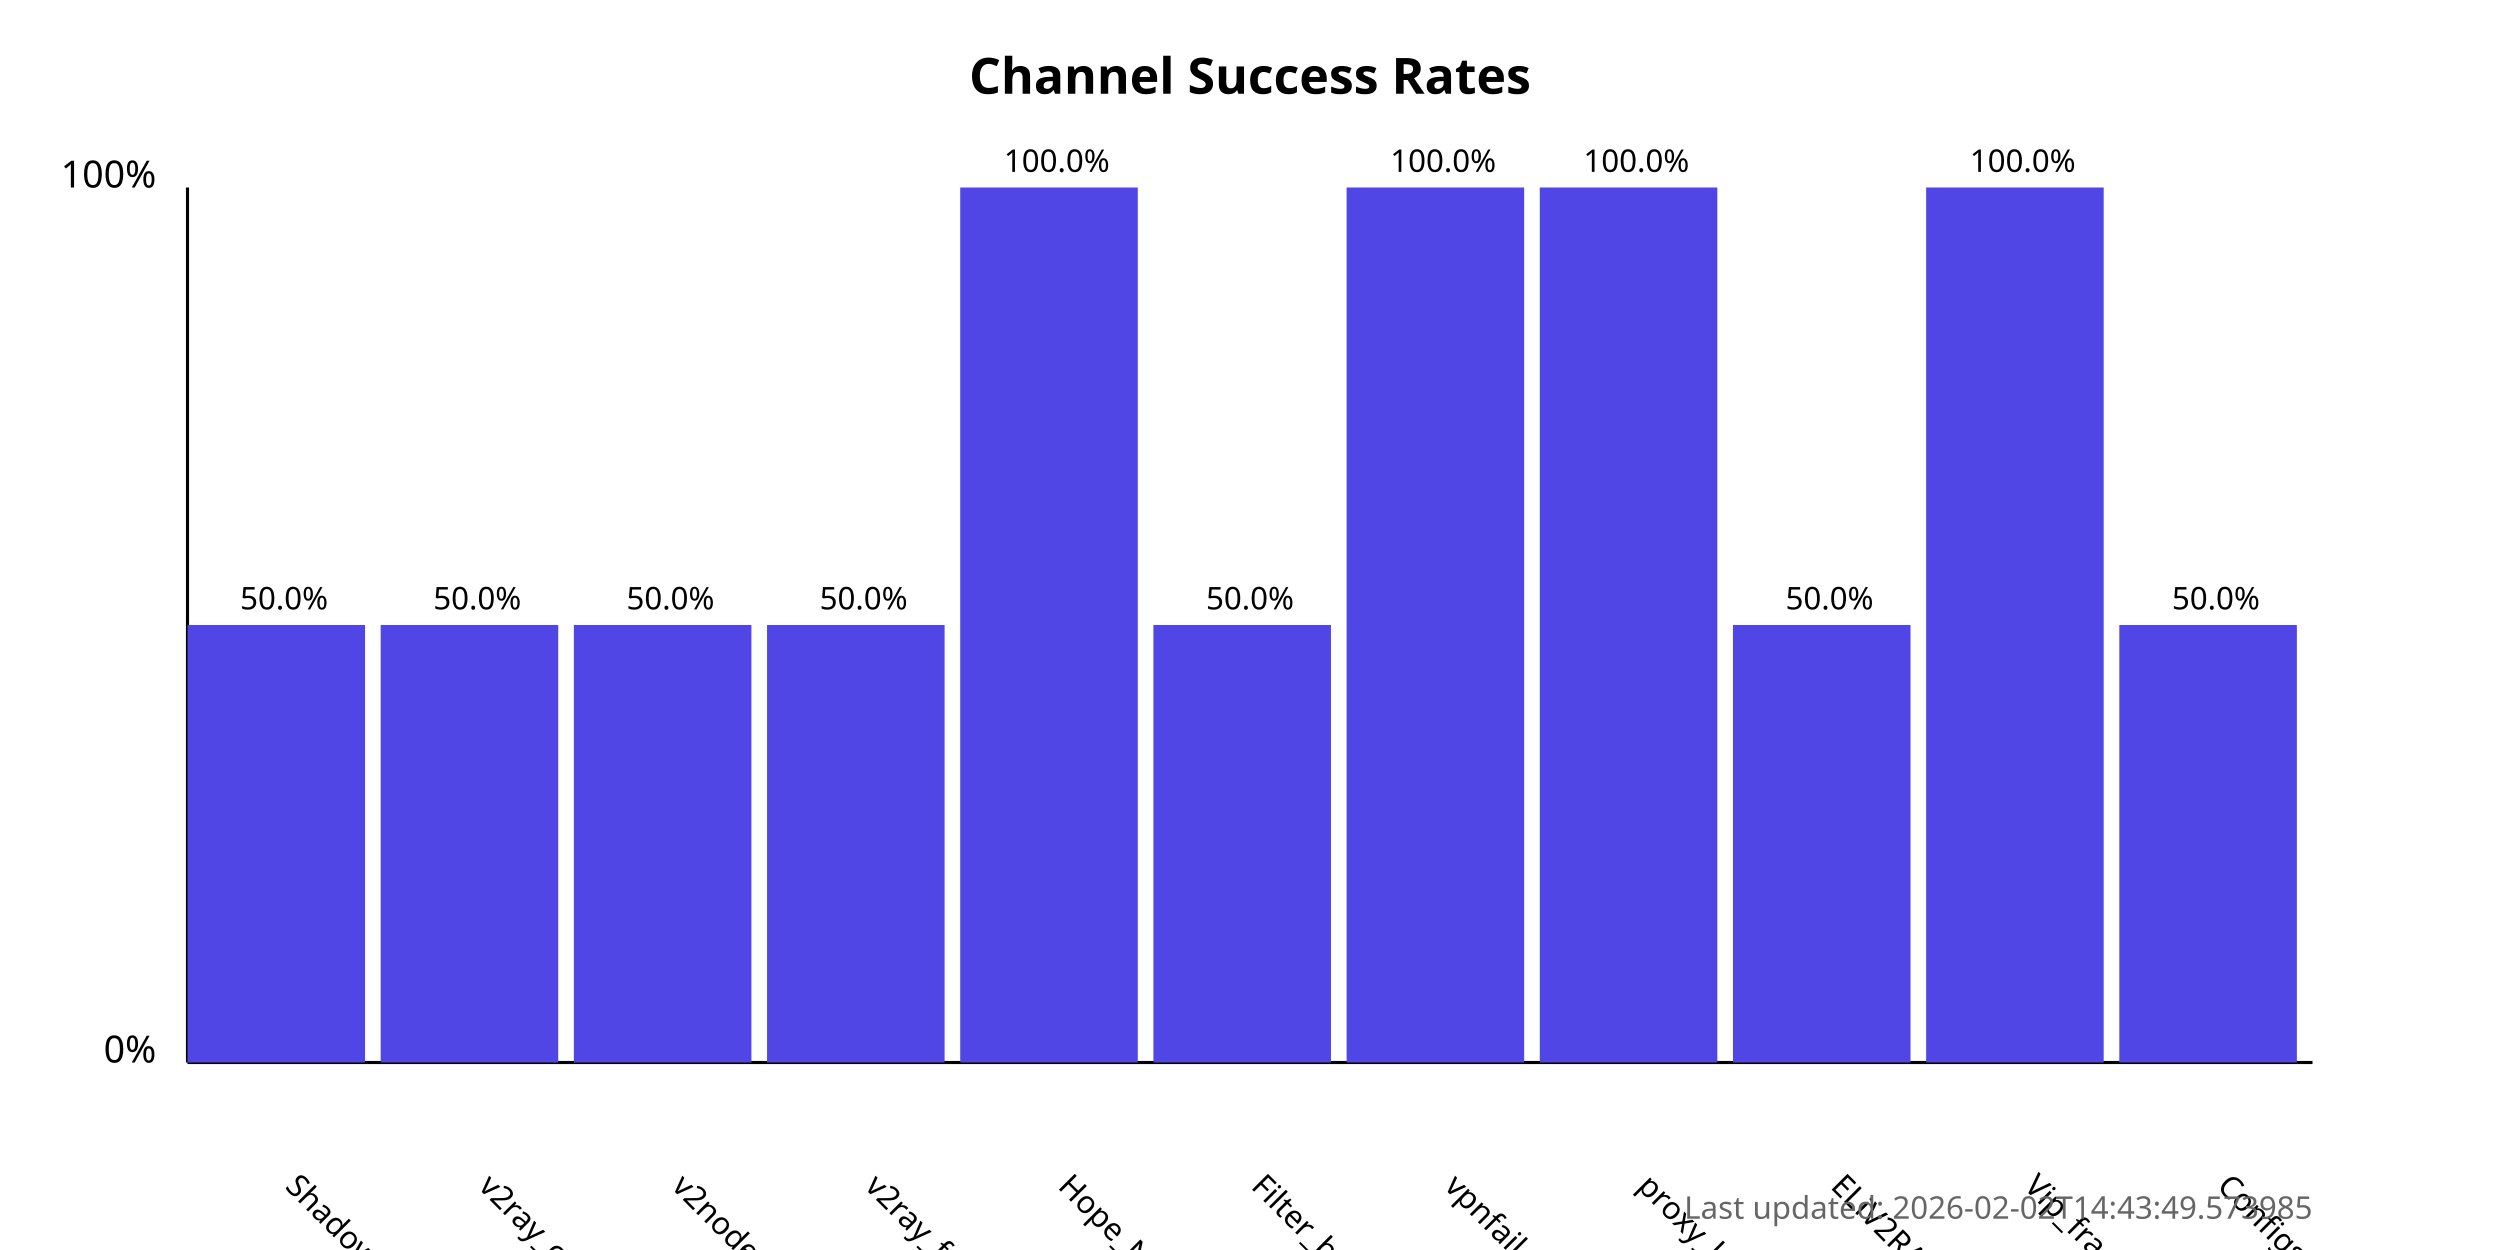
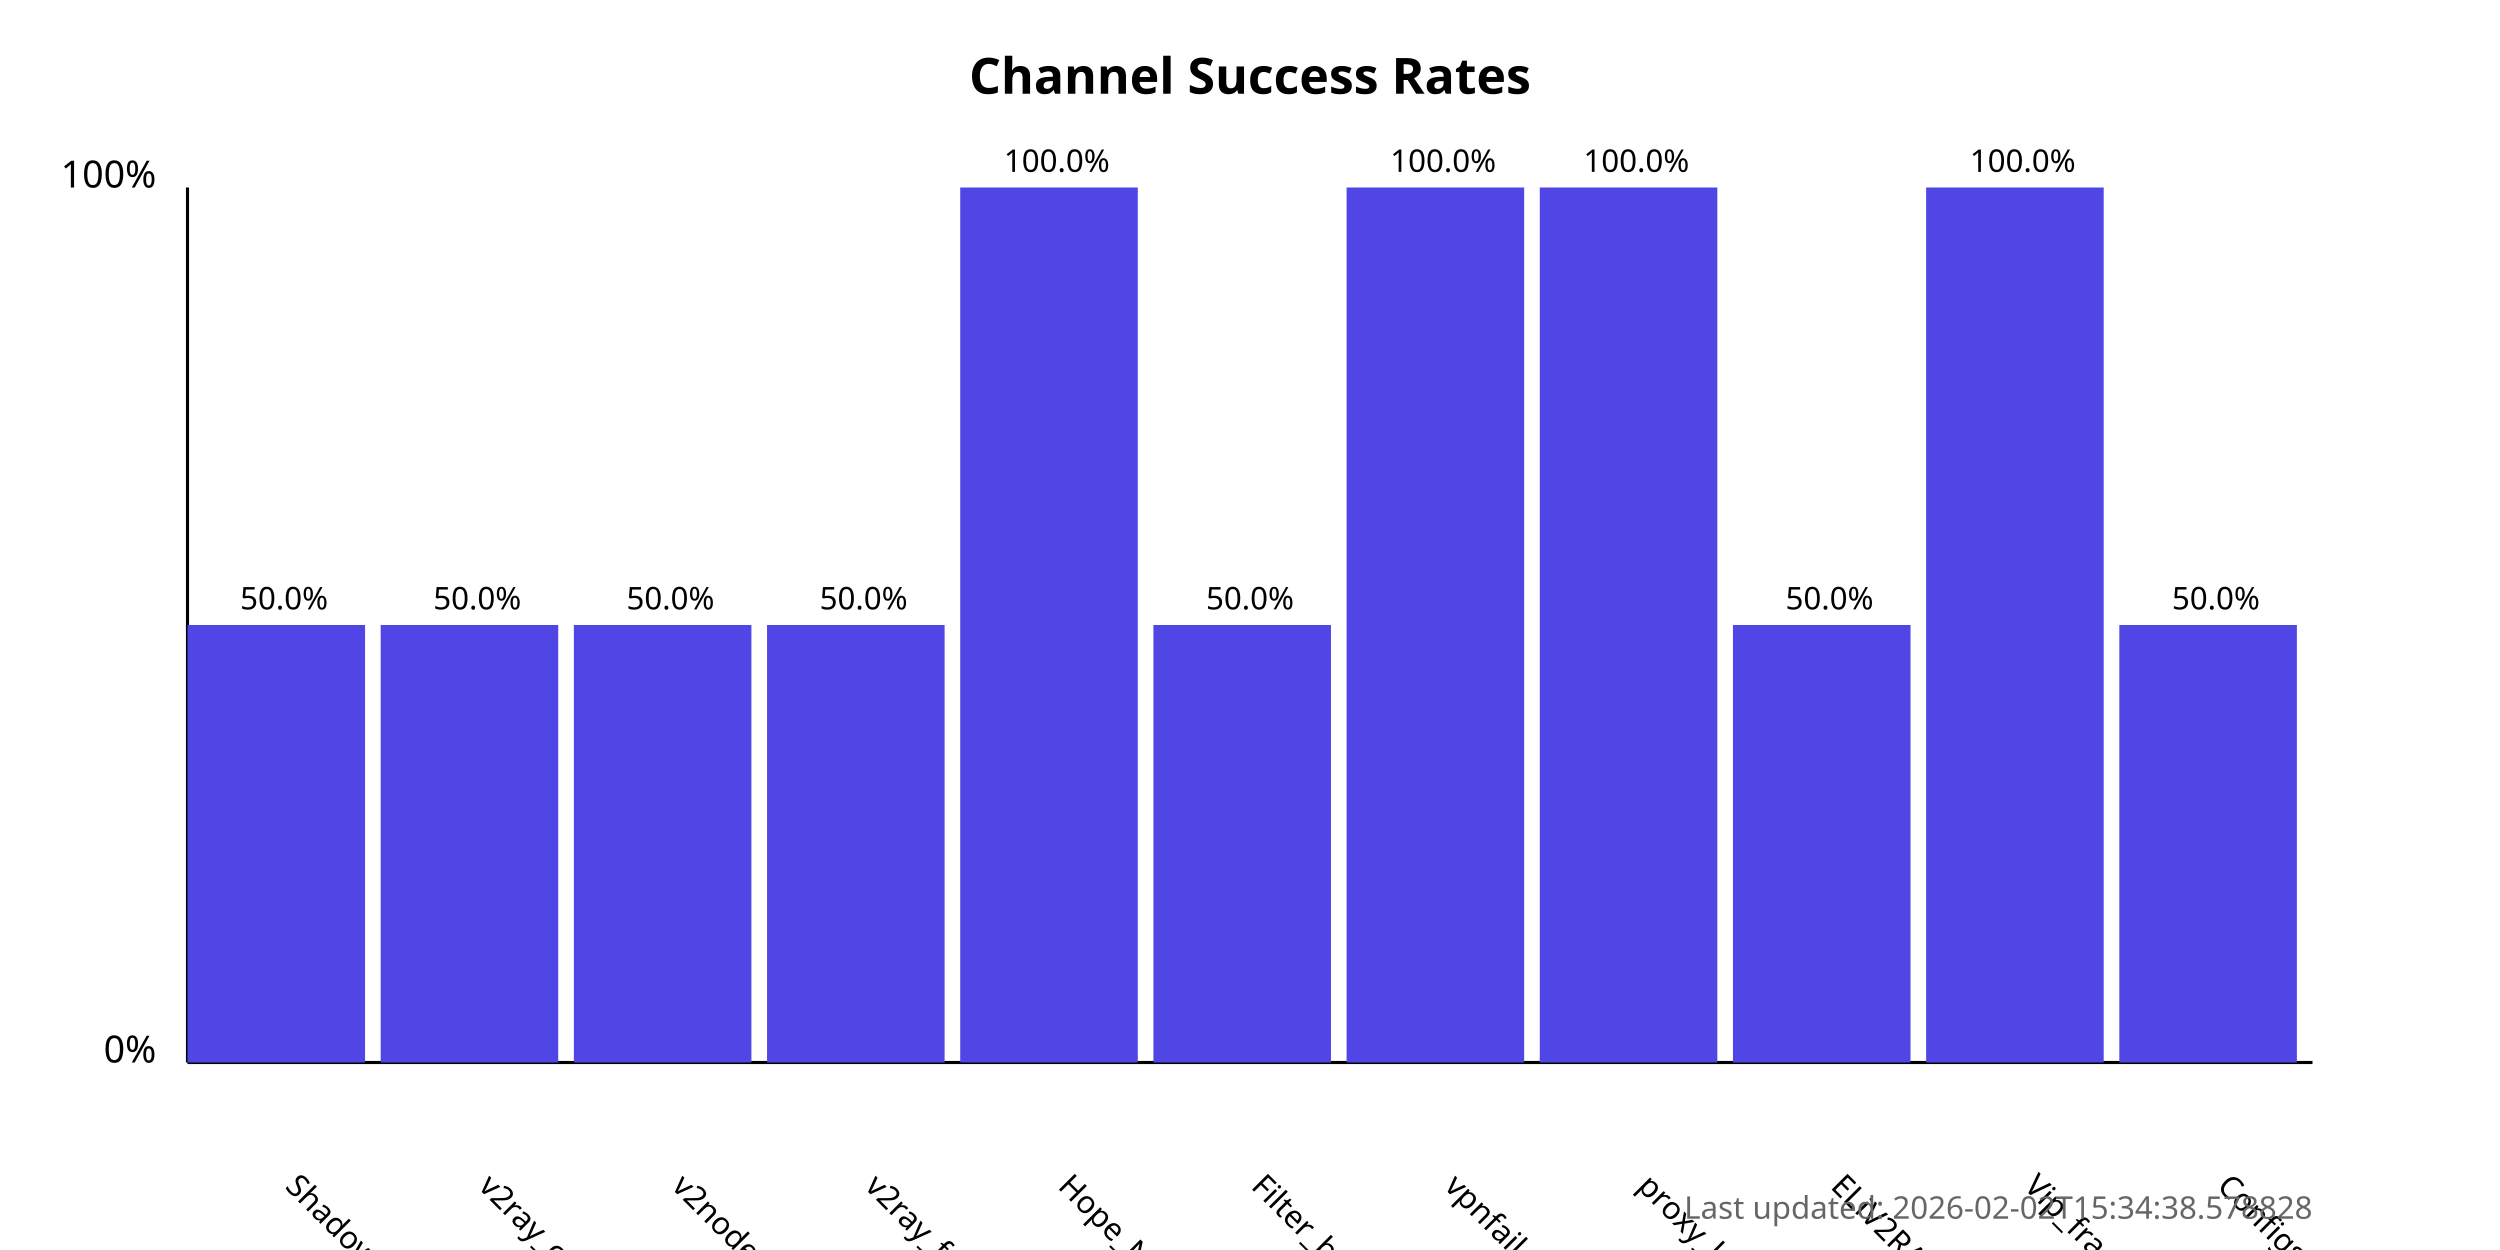
<svg xmlns="http://www.w3.org/2000/svg" width="800" height="400">
  <style>
            .chart-title { font: bold 16px sans-serif; }
            .axis-label { font: 12px sans-serif; }
            .tick-label { font: 10px sans-serif; }
            .bar { fill: #4f46e5; }
            .bar:hover { fill: #6366f1; }
            .timestamp { font: 10px sans-serif; fill: #666; }
        </style>
  <text x="400.0" y="30" text-anchor="middle" class="chart-title">
            Channel Success Rates
        </text>
  <line x1="60" y1="340" x2="60" y2="60" stroke="black" stroke-width="1" />
  <line x1="60" y1="340" x2="740" y2="340" stroke="black" stroke-width="1" />
  <text x="50" y="340" text-anchor="end" class="axis-label">0%</text>
  <text x="50" y="60" text-anchor="end" class="axis-label">100%</text>
  <g>
    <rect x="60" y="200.0" width="56.818" height="140.0" class="bar" />
    <text x="90.909" y="380" transform="rotate(45, 90.90909, 380)" text-anchor="start" class="tick-label">
                ShadowProxy66
            </text>
    <text x="90.909" y="195.0" text-anchor="middle" class="tick-label">
                50.0%
            </text>
  </g>
  <g>
    <rect x="121.818" y="200.0" width="56.818" height="140.0" class="bar" />
    <text x="152.727" y="380" transform="rotate(45, 152.7273, 380)" text-anchor="start" class="tick-label">
                v2ray_configs_pool
            </text>
    <text x="152.727" y="195.0" text-anchor="middle" class="tick-label">
                50.0%
            </text>
  </g>
  <g>
    <rect x="183.636" y="200.0" width="56.818" height="140.0" class="bar" />
    <text x="214.545" y="380" transform="rotate(45, 214.5455, 380)" text-anchor="start" class="tick-label">
                v2nodes
            </text>
    <text x="214.545" y="195.0" text-anchor="middle" class="tick-label">
                50.0%
            </text>
  </g>
  <g>
    <rect x="245.455" y="200.0" width="56.818" height="140.0" class="bar" />
    <text x="276.364" y="380" transform="rotate(45, 276.3636, 380)" text-anchor="start" class="tick-label">
                v2ray_free_conf
            </text>
    <text x="276.364" y="195.0" text-anchor="middle" class="tick-label">
                50.0%
            </text>
  </g>
  <g>
    <rect x="307.273" y="60.0" width="56.818" height="280.0" class="bar" />
    <text x="338.182" y="380" transform="rotate(45, 338.1818, 380)" text-anchor="start" class="tick-label">
                Hope_Net
            </text>
    <text x="338.182" y="55.0" text-anchor="middle" class="tick-label">
                100.0%
            </text>
  </g>
  <g>
    <rect x="369.091" y="200.0" width="56.818" height="140.0" class="bar" />
    <text x="400.0" y="380" transform="rotate(45, 400.0, 380)" text-anchor="start" class="tick-label">
                Filter_breaker
            </text>
    <text x="400.0" y="195.0" text-anchor="middle" class="tick-label">
                50.0%
            </text>
  </g>
  <g>
    <rect x="430.909" y="60.0" width="56.818" height="280.0" class="bar" />
    <text x="461.818" y="380" transform="rotate(45, 461.8182, 380)" text-anchor="start" class="tick-label">
                vpnfail_vless
            </text>
    <text x="461.818" y="55.0" text-anchor="middle" class="tick-label">
                100.0%
            </text>
  </g>
  <g>
    <rect x="492.727" y="60.0" width="56.818" height="280.0" class="bar" />
    <text x="523.636" y="380" transform="rotate(45, 523.6364, 380)" text-anchor="start" class="tick-label">
                proxy_kafee
            </text>
    <text x="523.636" y="55.0" text-anchor="middle" class="tick-label">
                100.0%
            </text>
  </g>
  <g>
    <rect x="554.545" y="200.0" width="56.818" height="140.0" class="bar" />
    <text x="585.455" y="380" transform="rotate(45, 585.4545, 380)" text-anchor="start" class="tick-label">
                ELiV2RAY
            </text>
    <text x="585.455" y="195.0" text-anchor="middle" class="tick-label">
                50.0%
            </text>
  </g>
  <g>
    <rect x="616.364" y="60.0" width="56.818" height="280.0" class="bar" />
    <text x="647.273" y="380" transform="rotate(45, 647.2727, 380)" text-anchor="start" class="tick-label">
                Vip_fragment_v2ray
            </text>
    <text x="647.273" y="55.0" text-anchor="middle" class="tick-label">
                100.0%
            </text>
  </g>
  <g>
    <rect x="678.182" y="200.0" width="56.818" height="140.0" class="bar" />
    <text x="709.091" y="380" transform="rotate(45, 709.0909, 380)" text-anchor="start" class="tick-label">
                ConfigsHubPlus
            </text>
    <text x="709.091" y="195.0" text-anchor="middle" class="tick-label">
                50.0%
            </text>
  </g>
  <text x="740" y="390" text-anchor="end" class="timestamp">
-             Last updated: 2026-02-02T14:43:49.573985
+             Last updated: 2026-02-02T15:34:38.578828
        </text>
</svg>
